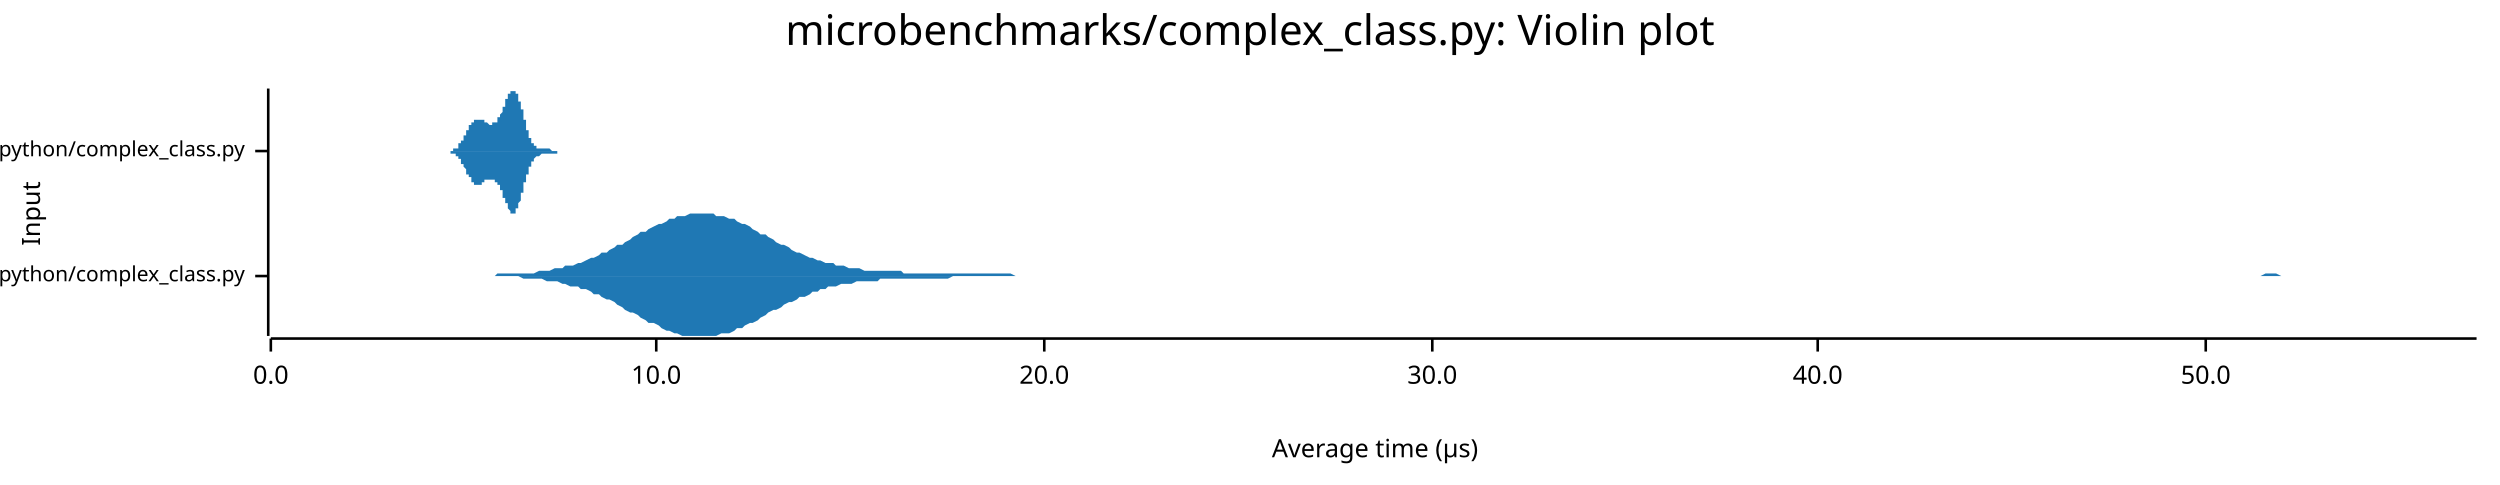
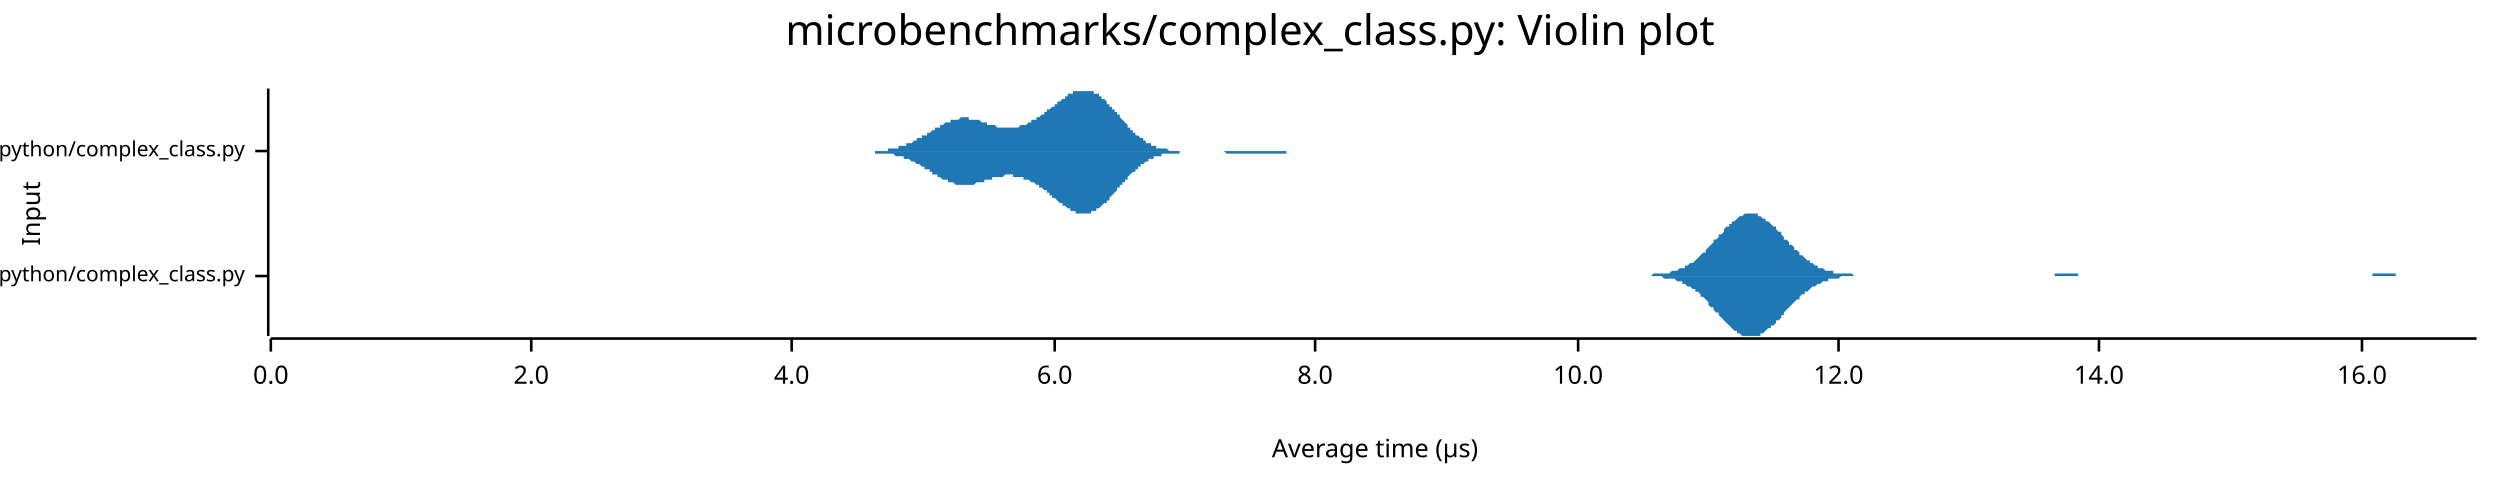
<svg xmlns="http://www.w3.org/2000/svg" width="960" height="186" viewBox="0 0 960 186">
  <text x="480" y="5" dy="0.76em" text-anchor="middle" font-family="sans-serif" font-size="16.129" opacity="1" fill="#000000">
microbenchmarks/complex_class.py: Violin plot
</text>
  <text x="8" y="82" dy="0.76em" text-anchor="middle" font-family="sans-serif" font-size="9.677" opacity="1" fill="#000000" transform="rotate(270, 8, 82)">
Input
</text>
  <text x="528" y="178" dy="-0.5ex" text-anchor="middle" font-family="sans-serif" font-size="9.677" opacity="1" fill="#000000">
Average time (µs)
</text>
  <polyline fill="none" opacity="1" stroke="#000000" stroke-width="1" points="103,34 103,129 " />
  <text x="94" y="106" dy="0.5ex" text-anchor="end" font-family="sans-serif" font-size="8.065" opacity="1" fill="#000000">
microbenchmarks/rustpython/complex_class.py
</text>
  <polyline fill="none" opacity="1" stroke="#000000" stroke-width="1" points="98,106 103,106 " />
  <text x="94" y="58" dy="0.5ex" text-anchor="end" font-family="sans-serif" font-size="8.065" opacity="1" fill="#000000">
microbenchmarks/cpython/complex_class.py
</text>
  <polyline fill="none" opacity="1" stroke="#000000" stroke-width="1" points="98,58 103,58 " />
  <polyline fill="none" opacity="1" stroke="#000000" stroke-width="1" points="104,130 951,130 " />
  <text x="104" y="140" dy="0.76em" text-anchor="middle" font-family="sans-serif" font-size="9.677" opacity="1" fill="#000000">
0.0
</text>
  <polyline fill="none" opacity="1" stroke="#000000" stroke-width="1" points="104,130 104,135 " />
-   <text x="252" y="140" dy="0.76em" text-anchor="middle" font-family="sans-serif" font-size="9.677" opacity="1" fill="#000000">
+   <text x="204" y="140" dy="0.76em" text-anchor="middle" font-family="sans-serif" font-size="9.677" opacity="1" fill="#000000">
+ 2.0
+ </text>
+   <polyline fill="none" opacity="1" stroke="#000000" stroke-width="1" points="204,130 204,135 " />
+   <text x="304" y="140" dy="0.76em" text-anchor="middle" font-family="sans-serif" font-size="9.677" opacity="1" fill="#000000">
+ 4.0
+ </text>
+   <polyline fill="none" opacity="1" stroke="#000000" stroke-width="1" points="304,130 304,135 " />
+   <text x="405" y="140" dy="0.76em" text-anchor="middle" font-family="sans-serif" font-size="9.677" opacity="1" fill="#000000">
+ 6.0
+ </text>
+   <polyline fill="none" opacity="1" stroke="#000000" stroke-width="1" points="405,130 405,135 " />
+   <text x="505" y="140" dy="0.76em" text-anchor="middle" font-family="sans-serif" font-size="9.677" opacity="1" fill="#000000">
+ 8.0
+ </text>
+   <polyline fill="none" opacity="1" stroke="#000000" stroke-width="1" points="505,130 505,135 " />
+   <text x="606" y="140" dy="0.76em" text-anchor="middle" font-family="sans-serif" font-size="9.677" opacity="1" fill="#000000">
10.0
</text>
-   <polyline fill="none" opacity="1" stroke="#000000" stroke-width="1" points="252,130 252,135 " />
-   <text x="401" y="140" dy="0.76em" text-anchor="middle" font-family="sans-serif" font-size="9.677" opacity="1" fill="#000000">
- 20.0
+   <polyline fill="none" opacity="1" stroke="#000000" stroke-width="1" points="606,130 606,135 " />
+   <text x="706" y="140" dy="0.76em" text-anchor="middle" font-family="sans-serif" font-size="9.677" opacity="1" fill="#000000">
+ 12.0
</text>
-   <polyline fill="none" opacity="1" stroke="#000000" stroke-width="1" points="401,130 401,135 " />
-   <text x="550" y="140" dy="0.76em" text-anchor="middle" font-family="sans-serif" font-size="9.677" opacity="1" fill="#000000">
- 30.0
+   <polyline fill="none" opacity="1" stroke="#000000" stroke-width="1" points="706,130 706,135 " />
+   <text x="806" y="140" dy="0.76em" text-anchor="middle" font-family="sans-serif" font-size="9.677" opacity="1" fill="#000000">
+ 14.0
</text>
-   <polyline fill="none" opacity="1" stroke="#000000" stroke-width="1" points="550,130 550,135 " />
-   <text x="698" y="140" dy="0.76em" text-anchor="middle" font-family="sans-serif" font-size="9.677" opacity="1" fill="#000000">
- 40.0
+   <polyline fill="none" opacity="1" stroke="#000000" stroke-width="1" points="806,130 806,135 " />
+   <text x="907" y="140" dy="0.76em" text-anchor="middle" font-family="sans-serif" font-size="9.677" opacity="1" fill="#000000">
+ 16.0
</text>
-   <polyline fill="none" opacity="1" stroke="#000000" stroke-width="1" points="698,130 698,135 " />
-   <text x="847" y="140" dy="0.76em" text-anchor="middle" font-family="sans-serif" font-size="9.677" opacity="1" fill="#000000">
- 50.0
- </text>
-   <polyline fill="none" opacity="1" stroke="#000000" stroke-width="1" points="847,130 847,135 " />
-   <polygon opacity="1" fill="#1F78B4" points="188,106 190,106 191,105 193,105 194,105 196,105 198,105 199,105 201,105 202,105 204,105 205,105 207,104 208,104 210,104 211,104 213,103 214,103 216,103 217,102 219,102 220,102 222,101 223,101 225,100 227,99 228,99 230,98 231,97 233,97 234,96 236,95 237,94 239,94 240,93 242,92 243,91 245,90 246,89 248,89 249,88 251,87 253,86 254,86 256,85 257,84 259,84 260,83 262,83 263,83 265,82 266,82 268,82 269,82 271,82 272,82 274,82 275,83 277,83 278,83 280,84 282,84 283,85 285,86 286,86 288,87 289,88 291,89 292,90 294,90 295,91 297,92 298,93 300,94 301,94 303,95 304,96 306,97 307,97 309,98 311,99 312,99 314,100 315,100 317,101 318,101 320,101 321,102 323,102 324,102 326,103 327,103 329,103 330,103 332,104 333,104 335,104 337,104 338,104 340,104 341,104 343,104 344,104 346,104 347,105 349,105 350,105 352,105 353,105 355,105 356,105 358,105 359,105 361,105 362,105 364,105 366,105 367,105 369,105 370,105 372,105 373,105 375,105 376,105 378,105 379,105 381,105 382,105 384,105 385,105 387,105 388,105 390,106 392,106 393,106 395,106 396,106 398,106 399,106 401,106 402,106 404,106 405,106 407,106 408,106 410,106 411,106 413,106 414,106 416,106 417,106 419,106 421,106 422,106 424,106 425,106 427,106 428,106 430,106 431,106 433,106 434,106 436,106 437,106 439,106 440,106 442,106 443,106 445,106 446,106 448,106 450,106 451,106 453,106 454,106 456,106 457,106 459,106 460,106 462,106 463,106 465,106 466,106 468,106 469,106 471,106 472,106 474,106 476,106 477,106 479,106 480,106 482,106 483,106 485,106 486,106 488,106 489,106 491,106 492,106 494,106 495,106 497,106 498,106 500,106 501,106 503,106 505,106 506,106 508,106 509,106 511,106 512,106 514,106 515,106 517,106 518,106 520,106 521,106 523,106 524,106 526,106 527,106 529,106 530,106 532,106 534,106 535,106 537,106 538,106 540,106 541,106 543,106 544,106 546,106 547,106 549,106 550,106 552,106 553,106 555,106 556,106 558,106 560,106 561,106 563,106 564,106 566,106 567,106 569,106 570,106 572,106 573,106 575,106 576,106 578,106 579,106 581,106 582,106 584,106 585,106 587,106 589,106 590,106 592,106 593,106 595,106 596,106 598,106 599,106 601,106 602,106 604,106 605,106 607,106 608,106 610,106 611,106 613,106 614,106 616,106 618,106 619,106 621,106 622,106 624,106 625,106 627,106 628,106 630,106 631,106 633,106 634,106 636,106 637,106 639,106 640,106 642,106 644,106 645,106 647,106 648,106 650,106 651,106 653,106 654,106 656,106 657,106 659,106 660,106 662,106 663,106 665,106 666,106 668,106 669,106 671,106 673,106 674,106 676,106 677,106 679,106 680,106 682,106 683,106 685,106 686,106 688,106 689,106 691,106 692,106 694,106 695,106 697,106 698,106 700,106 702,106 703,106 705,106 706,106 708,106 709,106 711,106 712,106 714,106 715,106 717,106 718,106 720,106 721,106 723,106 724,106 726,106 728,106 729,106 731,106 732,106 734,106 735,106 737,106 738,106 740,106 741,106 743,106 744,106 746,106 747,106 749,106 750,106 752,106 753,106 755,106 757,106 758,106 760,106 761,106 763,106 764,106 766,106 767,106 769,106 770,106 772,106 773,106 775,106 776,106 778,106 779,106 781,106 782,106 784,106 786,106 787,106 789,106 790,106 792,106 793,106 795,106 796,106 798,106 799,106 801,106 802,106 804,106 805,106 807,106 808,106 810,106 812,106 813,106 815,106 816,106 818,106 819,106 821,106 822,106 824,106 825,106 827,106 828,106 830,106 831,106 833,106 834,106 836,106 837,106 839,106 841,106 842,106 844,106 845,106 847,106 848,106 850,106 851,106 853,106 854,106 856,106 857,106 859,106 860,106 862,106 863,106 865,106 866,106 868,106 870,105 871,105 873,105 874,105 876,106 877,106 879,106 880,106 882,106 883,106 885,106 886,106 888,106 889,106 891,106 892,106 894,106 896,106 897,106 899,106 900,106 902,106 903,106 905,106 906,106 908,106 909,106 911,106 912,106 914,106 915,106 917,106 918,106 920,106 921,106 923,106 925,106 926,106 928,106 929,106 931,106 932,106 934,106 935,106 937,106 938,106 940,106 941,106 943,106 944,106 946,106 947,106 949,106 951,106 951,106 188,106 " />
-   <polygon opacity="1" fill="#1F78B4" points="188,106 190,106 191,106 193,106 194,106 196,106 198,106 199,106 201,107 202,107 204,107 205,107 207,107 208,107 210,108 211,108 213,108 214,108 216,109 217,109 219,110 220,110 222,110 223,111 225,111 227,112 228,113 230,113 231,114 233,115 234,115 236,116 237,117 239,118 240,119 242,120 243,120 245,121 246,122 248,123 249,124 251,124 253,125 254,126 256,127 257,127 259,128 260,128 262,129 263,129 265,129 266,129 268,129 269,129 271,129 272,129 274,129 275,129 277,128 278,128 280,128 282,127 283,126 285,126 286,125 288,124 289,124 291,123 292,122 294,121 295,120 297,119 298,119 300,118 301,117 303,116 304,116 306,115 307,114 309,114 311,113 312,112 314,112 315,111 317,111 318,110 320,110 321,110 323,109 324,109 326,109 327,109 329,108 330,108 332,108 333,108 335,108 337,108 338,107 340,107 341,107 343,107 344,107 346,107 347,107 349,107 350,107 352,107 353,107 355,107 356,107 358,107 359,107 361,107 362,107 364,107 366,106 367,106 369,106 370,106 372,106 373,106 375,106 376,106 378,106 379,106 381,106 382,106 384,106 385,106 387,106 388,106 390,106 392,106 393,106 395,106 396,106 398,106 399,106 401,106 402,106 404,106 405,106 407,106 408,106 410,106 411,106 413,106 414,106 416,106 417,106 419,106 421,106 422,106 424,106 425,106 427,106 428,106 430,106 431,106 433,106 434,106 436,106 437,106 439,106 440,106 442,106 443,106 445,106 446,106 448,106 450,106 451,106 453,106 454,106 456,106 457,106 459,106 460,106 462,106 463,106 465,106 466,106 468,106 469,106 471,106 472,106 474,106 476,106 477,106 479,106 480,106 482,106 483,106 485,106 486,106 488,106 489,106 491,106 492,106 494,106 495,106 497,106 498,106 500,106 501,106 503,106 505,106 506,106 508,106 509,106 511,106 512,106 514,106 515,106 517,106 518,106 520,106 521,106 523,106 524,106 526,106 527,106 529,106 530,106 532,106 534,106 535,106 537,106 538,106 540,106 541,106 543,106 544,106 546,106 547,106 549,106 550,106 552,106 553,106 555,106 556,106 558,106 560,106 561,106 563,106 564,106 566,106 567,106 569,106 570,106 572,106 573,106 575,106 576,106 578,106 579,106 581,106 582,106 584,106 585,106 587,106 589,106 590,106 592,106 593,106 595,106 596,106 598,106 599,106 601,106 602,106 604,106 605,106 607,106 608,106 610,106 611,106 613,106 614,106 616,106 618,106 619,106 621,106 622,106 624,106 625,106 627,106 628,106 630,106 631,106 633,106 634,106 636,106 637,106 639,106 640,106 642,106 644,106 645,106 647,106 648,106 650,106 651,106 653,106 654,106 656,106 657,106 659,106 660,106 662,106 663,106 665,106 666,106 668,106 669,106 671,106 673,106 674,106 676,106 677,106 679,106 680,106 682,106 683,106 685,106 686,106 688,106 689,106 691,106 692,106 694,106 695,106 697,106 698,106 700,106 702,106 703,106 705,106 706,106 708,106 709,106 711,106 712,106 714,106 715,106 717,106 718,106 720,106 721,106 723,106 724,106 726,106 728,106 729,106 731,106 732,106 734,106 735,106 737,106 738,106 740,106 741,106 743,106 744,106 746,106 747,106 749,106 750,106 752,106 753,106 755,106 757,106 758,106 760,106 761,106 763,106 764,106 766,106 767,106 769,106 770,106 772,106 773,106 775,106 776,106 778,106 779,106 781,106 782,106 784,106 786,106 787,106 789,106 790,106 792,106 793,106 795,106 796,106 798,106 799,106 801,106 802,106 804,106 805,106 807,106 808,106 810,106 812,106 813,106 815,106 816,106 818,106 819,106 821,106 822,106 824,106 825,106 827,106 828,106 830,106 831,106 833,106 834,106 836,106 837,106 839,106 841,106 842,106 844,106 845,106 847,106 848,106 850,106 851,106 853,106 854,106 856,106 857,106 859,106 860,106 862,106 863,106 865,106 866,106 868,106 870,106 871,106 873,106 874,106 876,106 877,106 879,106 880,106 882,106 883,106 885,106 886,106 888,106 889,106 891,106 892,106 894,106 896,106 897,106 899,106 900,106 902,106 903,106 905,106 906,106 908,106 909,106 911,106 912,106 914,106 915,106 917,106 918,106 920,106 921,106 923,106 925,106 926,106 928,106 929,106 931,106 932,106 934,106 935,106 937,106 938,106 940,106 941,106 943,106 944,106 946,106 947,106 949,106 951,106 951,106 188,106 " />
-   <polygon opacity="1" fill="#1F78B4" points="171,58 171,58 171,58 171,58 171,58 171,58 171,58 171,58 171,58 171,58 171,58 172,58 172,58 172,58 172,58 172,58 172,58 172,58 172,58 172,58 172,58 173,58 173,58 173,58 173,58 173,58 173,58 173,58 173,58 173,58 173,58 174,58 174,58 174,58 174,58 174,58 174,58 174,58 174,58 174,57 174,57 174,57 175,57 175,57 175,57 175,57 175,57 175,57 175,57 175,57 175,57 175,57 176,57 176,56 176,56 176,56 176,56 176,56 176,56 176,56 176,56 176,56 176,55 177,55 177,55 177,55 177,55 177,55 177,55 177,54 177,54 177,54 177,54 178,54 178,54 178,53 178,53 178,53 178,53 178,53 178,52 178,52 178,52 179,52 179,52 179,52 179,51 179,51 179,51 179,51 179,51 179,50 179,50 179,50 180,50 180,50 180,49 180,49 180,49 180,49 180,49 180,49 180,48 180,48 181,48 181,48 181,48 181,48 181,47 181,47 181,47 181,47 181,47 181,47 182,47 182,47 182,46 182,46 182,46 182,46 182,46 182,46 182,46 182,46 182,46 183,46 183,46 183,46 183,46 183,46 183,46 183,46 183,46 183,46 183,46 184,46 184,46 184,46 184,46 184,46 184,46 184,46 184,46 184,46 184,46 184,46 185,46 185,46 185,46 185,46 185,46 185,46 185,46 185,46 185,46 185,46 186,46 186,47 186,47 186,47 186,47 186,47 186,47 186,47 186,47 186,47 187,47 187,47 187,47 187,47 187,47 187,47 187,47 187,47 187,47 187,47 187,47 188,48 188,48 188,48 188,48 188,48 188,48 188,48 188,48 188,48 188,48 189,48 189,48 189,48 189,48 189,48 189,48 189,47 189,47 189,47 189,47 190,47 190,47 190,47 190,47 190,47 190,47 190,47 190,47 190,47 190,47 190,47 191,47 191,46 191,46 191,46 191,46 191,46 191,46 191,46 191,46 191,45 192,45 192,45 192,45 192,45 192,45 192,44 192,44 192,44 192,44 192,44 193,43 193,43 193,43 193,43 193,42 193,42 193,42 193,42 193,41 193,41 193,41 194,41 194,40 194,40 194,40 194,40 194,39 194,39 194,39 194,39 194,38 195,38 195,38 195,38 195,37 195,37 195,37 195,37 195,37 195,36 195,36 195,36 196,36 196,36 196,36 196,35 196,35 196,35 196,35 196,35 196,35 196,35 197,35 197,35 197,35 197,35 197,35 197,34 197,35 197,35 197,35 197,35 198,35 198,35 198,35 198,35 198,35 198,35 198,35 198,36 198,36 198,36 198,36 199,36 199,37 199,37 199,37 199,37 199,38 199,38 199,38 199,38 199,39 200,39 200,39 200,40 200,40 200,40 200,41 200,41 200,41 200,42 200,42 201,42 201,43 201,43 201,44 201,44 201,44 201,45 201,45 201,45 201,46 201,46 202,46 202,47 202,47 202,48 202,48 202,48 202,49 202,49 202,49 202,50 203,50 203,50 203,50 203,51 203,51 203,51 203,52 203,52 203,52 203,52 203,53 204,53 204,53 204,53 204,54 204,54 204,54 204,54 204,54 204,54 204,55 205,55 205,55 205,55 205,55 205,55 205,56 205,56 205,56 205,56 205,56 206,56 206,56 206,56 206,56 206,56 206,56 206,56 206,57 206,57 206,57 206,57 207,57 207,57 207,57 207,57 207,57 207,57 207,57 207,57 207,57 207,57 208,57 208,57 208,57 208,57 208,57 208,57 208,57 208,57 208,57 208,57 209,57 209,57 209,57 209,57 209,57 209,57 209,57 209,57 209,57 209,57 209,57 210,57 210,57 210,57 210,57 210,57 210,57 210,57 210,57 210,57 210,57 211,57 211,57 211,57 211,57 211,57 211,57 211,57 211,57 211,57 211,57 212,58 212,58 212,58 212,58 212,58 212,58 212,58 212,58 212,58 212,58 212,58 213,58 213,58 213,58 213,58 213,58 213,58 213,58 213,58 213,58 213,58 214,58 214,58 214,58 214,58 214,58 214,58 214,58 214,58 214,58 214,58 214,58 215,58 215,58 215,58 215,58 215,58 215,58 215,58 215,58 215,58 215,58 216,58 216,58 216,58 216,58 216,58 216,58 216,58 216,58 216,58 216,58 217,58 217,58 217,58 217,58 217,58 217,58 217,58 217,58 217,58 217,58 217,58 218,58 218,58 218,58 218,58 218,58 218,58 218,58 218,58 218,58 218,58 219,58 219,58 219,58 171,58 " />
-   <polygon opacity="1" fill="#1F78B4" points="171,58 171,58 171,58 171,58 171,58 171,58 171,58 171,58 171,58 171,58 171,58 172,58 172,58 172,58 172,58 172,58 172,58 172,58 172,58 172,58 172,58 173,58 173,58 173,58 173,59 173,59 173,59 173,59 173,59 173,59 173,59 174,59 174,59 174,59 174,59 174,59 174,59 174,59 174,59 174,59 174,59 174,59 175,59 175,59 175,59 175,59 175,59 175,60 175,60 175,60 175,60 175,60 176,60 176,60 176,60 176,60 176,60 176,60 176,61 176,61 176,61 176,61 176,61 177,61 177,61 177,62 177,62 177,62 177,62 177,62 177,62 177,62 177,63 178,63 178,63 178,63 178,63 178,63 178,64 178,64 178,64 178,64 178,64 179,65 179,65 179,65 179,65 179,65 179,66 179,66 179,66 179,66 179,66 179,67 180,67 180,67 180,67 180,67 180,67 180,68 180,68 180,68 180,68 180,68 181,68 181,69 181,69 181,69 181,69 181,69 181,69 181,69 181,70 181,70 182,70 182,70 182,70 182,70 182,70 182,70 182,70 182,70 182,71 182,71 182,71 183,71 183,71 183,71 183,71 183,71 183,71 183,71 183,71 183,71 183,71 184,71 184,71 184,71 184,71 184,71 184,71 184,71 184,71 184,71 184,71 184,71 185,71 185,71 185,70 185,70 185,70 185,70 185,70 185,70 185,70 185,70 186,70 186,70 186,70 186,70 186,70 186,70 186,70 186,70 186,70 186,69 187,69 187,69 187,69 187,69 187,69 187,69 187,69 187,69 187,69 187,69 187,69 188,69 188,69 188,69 188,69 188,69 188,69 188,69 188,69 188,69 188,69 189,69 189,69 189,69 189,69 189,69 189,69 189,69 189,69 189,69 189,69 190,69 190,69 190,69 190,69 190,69 190,69 190,70 190,70 190,70 190,70 190,70 191,70 191,70 191,70 191,70 191,70 191,71 191,71 191,71 191,71 191,71 192,71 192,71 192,72 192,72 192,72 192,72 192,72 192,73 192,73 192,73 193,73 193,73 193,74 193,74 193,74 193,74 193,75 193,75 193,75 193,75 193,76 194,76 194,76 194,76 194,77 194,77 194,77 194,77 194,78 194,78 194,78 195,78 195,79 195,79 195,79 195,79 195,79 195,80 195,80 195,80 195,80 195,80 196,81 196,81 196,81 196,81 196,81 196,81 196,82 196,82 196,82 196,82 197,82 197,82 197,82 197,82 197,82 197,82 197,82 197,82 197,82 197,82 198,82 198,82 198,82 198,82 198,81 198,81 198,81 198,81 198,81 198,81 198,80 199,80 199,80 199,80 199,79 199,79 199,79 199,79 199,78 199,78 199,78 200,77 200,77 200,77 200,77 200,76 200,76 200,75 200,75 200,75 200,74 201,74 201,74 201,73 201,73 201,73 201,72 201,72 201,71 201,71 201,71 201,70 202,70 202,70 202,69 202,69 202,69 202,68 202,68 202,68 202,67 202,67 203,67 203,66 203,66 203,66 203,65 203,65 203,65 203,65 203,64 203,64 203,64 204,64 204,63 204,63 204,63 204,63 204,63 204,62 204,62 204,62 204,62 205,62 205,62 205,61 205,61 205,61 205,61 205,61 205,61 205,61 205,61 206,60 206,60 206,60 206,60 206,60 206,60 206,60 206,60 206,60 206,60 206,60 207,60 207,60 207,60 207,60 207,60 207,60 207,60 207,60 207,60 207,60 208,59 208,59 208,59 208,59 208,59 208,59 208,59 208,59 208,59 208,59 209,59 209,59 209,59 209,59 209,59 209,59 209,59 209,59 209,59 209,59 209,59 210,59 210,59 210,59 210,59 210,59 210,59 210,59 210,59 210,59 210,59 211,59 211,59 211,59 211,59 211,59 211,59 211,59 211,59 211,59 211,59 212,59 212,59 212,59 212,59 212,59 212,59 212,59 212,59 212,59 212,59 212,59 213,59 213,59 213,59 213,59 213,59 213,59 213,59 213,59 213,59 213,59 214,59 214,59 214,59 214,59 214,59 214,59 214,59 214,58 214,58 214,58 214,58 215,58 215,58 215,58 215,58 215,58 215,58 215,58 215,58 215,58 215,58 216,58 216,58 216,58 216,58 216,58 216,58 216,58 216,58 216,58 216,58 217,58 217,58 217,58 217,58 217,58 217,58 217,58 217,58 217,58 217,58 217,58 218,58 218,58 218,58 218,58 218,58 218,58 218,58 218,58 218,58 218,58 219,58 219,58 219,58 171,58 " />
+   <polyline fill="none" opacity="1" stroke="#000000" stroke-width="1" points="907,130 907,135 " />
+   <polygon opacity="1" fill="#1F78B4" points="629,106 629,106 630,106 631,106 631,106 632,106 633,106 633,106 634,106 635,105 635,105 636,105 636,105 637,105 638,105 638,105 639,105 640,105 640,105 641,105 642,104 642,104 643,104 644,104 644,104 645,103 646,103 646,103 647,103 647,102 648,102 649,101 649,101 650,101 651,100 651,100 652,99 653,98 653,98 654,97 655,97 655,96 656,95 656,95 657,94 658,93 658,92 659,92 660,91 660,90 661,90 662,89 662,88 663,87 664,87 664,86 665,86 665,85 666,85 667,84 667,84 668,83 669,83 669,83 670,82 671,82 671,82 672,82 673,82 673,82 674,82 675,82 675,83 676,83 676,83 677,84 678,84 678,85 679,85 680,86 680,86 681,87 682,87 682,88 683,89 684,89 684,90 685,91 685,92 686,92 687,93 687,94 688,94 689,95 689,96 690,96 691,97 691,98 692,98 693,99 693,99 694,100 695,100 695,101 696,101 696,101 697,102 698,102 698,103 699,103 700,103 700,103 701,104 702,104 702,104 703,104 704,104 704,105 705,105 705,105 706,105 707,105 707,105 708,105 709,105 709,105 710,105 711,105 711,105 712,106 713,106 713,106 714,106 715,106 715,106 716,106 716,106 717,106 718,106 718,106 719,106 720,106 720,106 721,106 722,106 722,106 723,106 724,106 724,106 725,106 725,106 726,106 727,106 727,106 728,106 729,106 729,106 730,106 731,106 731,106 732,106 733,106 733,106 734,106 734,106 735,106 736,106 736,106 737,106 738,106 738,106 739,106 740,106 740,106 741,106 742,106 742,106 743,106 744,106 744,106 745,106 745,106 746,106 747,106 747,106 748,106 749,106 749,106 750,106 751,106 751,106 752,106 753,106 753,106 754,106 754,106 755,106 756,106 756,106 757,106 758,106 758,106 759,106 760,106 760,106 761,106 762,106 762,106 763,106 764,106 764,106 765,106 765,106 766,106 767,106 767,106 768,106 769,106 769,106 770,106 771,106 771,106 772,106 773,106 773,106 774,106 774,106 775,106 776,106 776,106 777,106 778,106 778,106 779,106 780,106 780,106 781,106 782,106 782,106 783,106 783,106 784,106 785,106 785,106 786,106 787,106 787,106 788,106 789,106 789,105 790,105 791,105 791,105 792,105 793,105 793,105 794,105 794,105 795,105 796,105 796,105 797,105 798,105 798,106 799,106 800,106 800,106 801,106 802,106 802,106 803,106 803,106 804,106 805,106 805,106 806,106 807,106 807,106 808,106 809,106 809,106 810,106 811,106 811,106 812,106 813,106 813,106 814,106 814,106 815,106 816,106 816,106 817,106 818,106 818,106 819,106 820,106 820,106 821,106 822,106 822,106 823,106 823,106 824,106 825,106 825,106 826,106 827,106 827,106 828,106 829,106 829,106 830,106 831,106 831,106 832,106 833,106 833,106 834,106 834,106 835,106 836,106 836,106 837,106 838,106 838,106 839,106 840,106 840,106 841,106 842,106 842,106 843,106 843,106 844,106 845,106 845,106 846,106 847,106 847,106 848,106 849,106 849,106 850,106 851,106 851,106 852,106 852,106 853,106 854,106 854,106 855,106 856,106 856,106 857,106 858,106 858,106 859,106 860,106 860,106 861,106 862,106 862,106 863,106 863,106 864,106 865,106 865,106 866,106 867,106 867,106 868,106 869,106 869,106 870,106 871,106 871,106 872,106 872,106 873,106 874,106 874,106 875,106 876,106 876,106 877,106 878,106 878,106 879,106 880,106 880,106 881,106 882,106 882,106 883,106 883,106 884,106 885,106 885,106 886,106 887,106 887,106 888,106 889,106 889,106 890,106 891,106 891,106 892,106 892,106 893,106 894,106 894,106 895,106 896,106 896,106 897,106 898,106 898,106 899,106 900,106 900,106 901,106 901,106 902,106 903,106 903,106 904,106 905,106 905,106 906,106 907,106 907,106 908,106 909,106 909,106 910,106 911,106 911,105 912,105 912,105 913,105 914,105 914,105 915,105 916,105 916,105 917,105 918,105 918,105 919,105 920,105 920,106 921,106 921,106 922,106 923,106 923,106 924,106 925,106 925,106 926,106 927,106 927,106 928,106 929,106 929,106 930,106 931,106 931,106 932,106 932,106 933,106 934,106 934,106 935,106 936,106 936,106 937,106 938,106 938,106 939,106 940,106 940,106 941,106 941,106 942,106 943,106 943,106 944,106 945,106 945,106 946,106 947,106 947,106 948,106 949,106 949,106 950,106 951,106 951,106 629,106 " />
+   <polygon opacity="1" fill="#1F78B4" points="629,106 629,106 630,106 631,106 631,106 632,106 633,106 633,106 634,106 635,106 635,106 636,106 636,106 637,106 638,106 638,106 639,107 640,107 640,107 641,107 642,107 642,107 643,107 644,108 644,108 645,108 646,108 646,109 647,109 647,109 648,110 649,110 649,110 650,111 651,111 651,112 652,112 653,113 653,114 654,114 655,115 655,115 656,116 656,117 657,118 658,118 658,119 659,120 660,120 660,121 661,122 662,123 662,123 663,124 664,125 664,125 665,126 665,126 666,127 667,127 667,128 668,128 669,129 669,129 670,129 671,129 671,129 672,129 673,129 673,129 674,129 675,129 675,129 676,129 676,128 677,128 678,127 678,127 679,126 680,126 680,125 681,125 682,124 682,123 683,123 684,122 684,121 685,121 685,120 686,119 687,118 687,118 688,117 689,116 689,116 690,115 691,115 691,114 692,113 693,113 693,112 694,112 695,111 695,111 696,110 696,110 697,110 698,109 698,109 699,109 700,108 700,108 701,108 702,108 702,107 703,107 704,107 704,107 705,107 705,107 706,107 707,106 707,106 708,106 709,106 709,106 710,106 711,106 711,106 712,106 713,106 713,106 714,106 715,106 715,106 716,106 716,106 717,106 718,106 718,106 719,106 720,106 720,106 721,106 722,106 722,106 723,106 724,106 724,106 725,106 725,106 726,106 727,106 727,106 728,106 729,106 729,106 730,106 731,106 731,106 732,106 733,106 733,106 734,106 734,106 735,106 736,106 736,106 737,106 738,106 738,106 739,106 740,106 740,106 741,106 742,106 742,106 743,106 744,106 744,106 745,106 745,106 746,106 747,106 747,106 748,106 749,106 749,106 750,106 751,106 751,106 752,106 753,106 753,106 754,106 754,106 755,106 756,106 756,106 757,106 758,106 758,106 759,106 760,106 760,106 761,106 762,106 762,106 763,106 764,106 764,106 765,106 765,106 766,106 767,106 767,106 768,106 769,106 769,106 770,106 771,106 771,106 772,106 773,106 773,106 774,106 774,106 775,106 776,106 776,106 777,106 778,106 778,106 779,106 780,106 780,106 781,106 782,106 782,106 783,106 783,106 784,106 785,106 785,106 786,106 787,106 787,106 788,106 789,106 789,106 790,106 791,106 791,106 792,106 793,106 793,106 794,106 794,106 795,106 796,106 796,106 797,106 798,106 798,106 799,106 800,106 800,106 801,106 802,106 802,106 803,106 803,106 804,106 805,106 805,106 806,106 807,106 807,106 808,106 809,106 809,106 810,106 811,106 811,106 812,106 813,106 813,106 814,106 814,106 815,106 816,106 816,106 817,106 818,106 818,106 819,106 820,106 820,106 821,106 822,106 822,106 823,106 823,106 824,106 825,106 825,106 826,106 827,106 827,106 828,106 829,106 829,106 830,106 831,106 831,106 832,106 833,106 833,106 834,106 834,106 835,106 836,106 836,106 837,106 838,106 838,106 839,106 840,106 840,106 841,106 842,106 842,106 843,106 843,106 844,106 845,106 845,106 846,106 847,106 847,106 848,106 849,106 849,106 850,106 851,106 851,106 852,106 852,106 853,106 854,106 854,106 855,106 856,106 856,106 857,106 858,106 858,106 859,106 860,106 860,106 861,106 862,106 862,106 863,106 863,106 864,106 865,106 865,106 866,106 867,106 867,106 868,106 869,106 869,106 870,106 871,106 871,106 872,106 872,106 873,106 874,106 874,106 875,106 876,106 876,106 877,106 878,106 878,106 879,106 880,106 880,106 881,106 882,106 882,106 883,106 883,106 884,106 885,106 885,106 886,106 887,106 887,106 888,106 889,106 889,106 890,106 891,106 891,106 892,106 892,106 893,106 894,106 894,106 895,106 896,106 896,106 897,106 898,106 898,106 899,106 900,106 900,106 901,106 901,106 902,106 903,106 903,106 904,106 905,106 905,106 906,106 907,106 907,106 908,106 909,106 909,106 910,106 911,106 911,106 912,106 912,106 913,106 914,106 914,106 915,106 916,106 916,106 917,106 918,106 918,106 919,106 920,106 920,106 921,106 921,106 922,106 923,106 923,106 924,106 925,106 925,106 926,106 927,106 927,106 928,106 929,106 929,106 930,106 931,106 931,106 932,106 932,106 933,106 934,106 934,106 935,106 936,106 936,106 937,106 938,106 938,106 939,106 940,106 940,106 941,106 941,106 942,106 943,106 943,106 944,106 945,106 945,106 946,106 947,106 947,106 948,106 949,106 949,106 950,106 951,106 951,106 629,106 " />
+   <polygon opacity="1" fill="#1F78B4" points="328,58 328,58 329,58 329,58 330,58 330,58 330,58 331,58 331,58 331,58 332,58 332,58 333,58 333,58 333,58 334,58 334,58 334,58 335,58 335,58 336,58 336,58 336,58 337,58 337,58 337,58 338,58 338,58 338,58 339,58 339,58 340,58 340,58 340,58 341,58 341,57 341,57 342,57 342,57 343,57 343,57 343,57 344,57 344,57 344,57 345,57 345,57 345,56 346,56 346,56 347,56 347,56 347,56 348,56 348,56 348,55 349,55 349,55 350,55 350,55 350,55 351,54 351,54 351,54 352,54 352,54 352,53 353,53 353,53 354,53 354,53 354,52 355,52 355,52 355,52 356,52 356,51 357,51 357,51 357,51 358,50 358,50 358,50 359,50 359,49 360,49 360,49 360,49 361,49 361,48 361,48 362,48 362,48 362,48 363,47 363,47 364,47 364,47 364,47 365,47 365,46 365,46 366,46 366,46 367,46 367,46 367,46 368,46 368,46 368,46 369,45 369,45 369,45 370,45 370,45 371,45 371,45 371,45 372,45 372,46 372,46 373,46 373,46 374,46 374,46 374,46 375,46 375,46 375,46 376,46 376,46 377,47 377,47 377,47 378,47 378,47 378,47 379,47 379,47 379,48 380,48 380,48 381,48 381,48 381,48 382,48 382,48 382,48 383,49 383,49 384,49 384,49 384,49 385,49 385,49 385,49 386,49 386,49 386,49 387,49 387,49 388,49 388,49 388,49 389,49 389,49 389,49 390,49 390,49 391,49 391,49 391,49 392,48 392,48 392,48 393,48 393,48 393,48 394,48 394,48 395,47 395,47 395,47 396,47 396,47 396,46 397,46 397,46 398,46 398,46 398,45 399,45 399,45 399,45 400,44 400,44 401,44 401,44 401,43 402,43 402,43 402,42 403,42 403,42 403,42 404,41 404,41 405,41 405,40 405,40 406,40 406,40 406,39 407,39 407,39 408,38 408,38 408,38 409,38 409,37 409,37 410,37 410,37 410,36 411,36 411,36 412,36 412,36 412,35 413,35 413,35 413,35 414,35 414,35 415,35 415,35 415,35 416,35 416,34 416,35 417,35 417,35 417,35 418,35 418,35 419,35 419,35 419,35 420,35 420,35 420,36 421,36 421,36 422,36 422,37 422,37 423,37 423,37 423,38 424,38 424,38 425,39 425,39 425,40 426,40 426,40 426,41 427,41 427,41 427,42 428,42 428,43 429,43 429,44 429,44 430,44 430,45 430,45 431,46 431,46 432,47 432,47 432,47 433,48 433,48 433,49 434,49 434,49 434,50 435,50 435,51 436,51 436,51 436,52 437,52 437,52 437,52 438,53 438,53 439,53 439,54 439,54 440,54 440,54 440,55 441,55 441,55 442,55 442,55 442,56 443,56 443,56 443,56 444,56 444,56 444,57 445,57 445,57 446,57 446,57 446,57 447,57 447,57 447,57 448,57 448,57 449,58 449,58 449,58 450,58 450,58 450,58 451,58 451,58 451,58 452,58 452,58 453,58 453,58 453,58 454,58 454,58 454,58 455,58 455,58 456,58 456,58 456,58 457,58 457,58 457,58 458,58 458,58 458,58 459,58 459,58 460,58 460,58 460,58 461,58 461,58 461,58 462,58 462,58 463,58 463,58 463,58 464,58 464,58 464,58 465,58 465,58 466,58 466,58 466,58 467,58 467,58 467,58 468,58 468,58 468,58 469,58 469,58 470,58 470,58 470,58 471,58 471,58 471,58 472,58 472,58 473,58 473,58 473,58 474,58 474,58 474,58 475,58 475,58 475,58 476,58 476,58 477,58 477,58 477,58 478,58 478,58 478,58 479,58 479,58 480,58 480,58 480,58 481,58 481,58 481,58 482,58 482,58 483,58 483,58 483,58 484,58 484,58 484,58 485,58 485,58 485,58 486,58 486,58 487,58 487,58 487,58 488,58 488,58 488,58 489,58 489,58 490,58 490,58 490,58 491,58 491,58 491,58 492,58 492,58 492,58 493,58 493,58 494,58 494,58 494,58 495,58 495,58 495,58 496,58 496,58 497,58 497,58 497,58 498,58 498,58 498,58 499,58 499,58 499,58 500,58 500,58 501,58 501,58 501,58 502,58 502,58 502,58 503,58 503,58 504,58 504,58 504,58 505,58 505,58 505,58 506,58 506,58 507,58 507,58 507,58 508,58 508,58 508,58 509,58 509,58 509,58 510,58 510,58 511,58 511,58 511,58 512,58 512,58 512,58 512,58 328,58 " />
+   <polygon opacity="1" fill="#1F78B4" points="328,58 328,58 329,58 329,58 330,58 330,58 330,58 331,58 331,58 331,58 332,58 332,58 333,58 333,58 333,58 334,58 334,58 334,58 335,58 335,58 336,58 336,58 336,59 337,59 337,59 337,59 338,59 338,59 338,59 339,59 339,59 340,59 340,59 340,59 341,59 341,59 341,59 342,59 342,59 343,59 343,59 343,59 344,60 344,60 344,60 345,60 345,60 345,60 346,60 346,60 347,60 347,60 347,61 348,61 348,61 348,61 349,61 349,61 350,62 350,62 350,62 351,62 351,62 351,62 352,63 352,63 352,63 353,63 353,63 354,64 354,64 354,64 355,64 355,65 355,65 356,65 356,65 357,65 357,66 357,66 358,66 358,66 358,67 359,67 359,67 360,67 360,68 360,68 361,68 361,68 361,68 362,69 362,69 362,69 363,69 363,69 364,69 364,70 364,70 365,70 365,70 365,70 366,70 366,70 367,71 367,71 367,71 368,71 368,71 368,71 369,71 369,71 369,71 370,71 370,71 371,71 371,71 371,71 372,71 372,71 372,71 373,71 373,71 374,71 374,71 374,71 375,70 375,70 375,70 376,70 376,70 377,70 377,70 377,70 378,70 378,69 378,69 379,69 379,69 379,69 380,69 380,69 381,69 381,68 381,68 382,68 382,68 382,68 383,68 383,68 384,68 384,68 384,68 385,68 385,68 385,68 386,67 386,67 386,67 387,67 387,67 388,67 388,67 388,67 389,67 389,68 389,68 390,68 390,68 391,68 391,68 391,68 392,68 392,68 392,68 393,68 393,69 393,69 394,69 394,69 395,69 395,69 395,69 396,70 396,70 396,70 397,70 397,70 398,71 398,71 398,71 399,71 399,72 399,72 400,72 400,72 401,73 401,73 401,73 402,73 402,74 402,74 403,74 403,75 403,75 404,75 404,76 405,76 405,76 405,76 406,77 406,77 406,77 407,78 407,78 408,78 408,78 408,79 409,79 409,79 409,79 410,80 410,80 410,80 411,80 411,81 412,81 412,81 412,81 413,81 413,81 413,82 414,82 414,82 415,82 415,82 415,82 416,82 416,82 416,82 417,82 417,82 417,82 418,82 418,82 419,82 419,81 419,81 420,81 420,81 420,81 421,81 421,80 422,80 422,80 422,80 423,79 423,79 423,79 424,78 424,78 425,78 425,77 425,77 426,77 426,76 426,76 427,75 427,75 427,75 428,74 428,74 429,73 429,73 429,72 430,72 430,72 430,71 431,71 431,70 432,70 432,70 432,69 433,69 433,68 433,68 434,67 434,67 434,67 435,66 435,66 436,66 436,65 436,65 437,65 437,64 437,64 438,64 438,63 439,63 439,63 439,63 440,62 440,62 440,62 441,62 441,61 442,61 442,61 442,61 443,61 443,61 443,60 444,60 444,60 444,60 445,60 445,60 446,60 446,60 446,59 447,59 447,59 447,59 448,59 448,59 449,59 449,59 449,59 450,59 450,59 450,59 451,59 451,59 451,59 452,59 452,59 453,59 453,58 453,58 454,58 454,58 454,58 455,58 455,58 456,58 456,58 456,58 457,58 457,58 457,58 458,58 458,58 458,58 459,58 459,58 460,58 460,58 460,58 461,58 461,58 461,58 462,58 462,58 463,58 463,58 463,58 464,58 464,58 464,58 465,58 465,58 466,58 466,58 466,58 467,58 467,58 467,58 468,58 468,58 468,58 469,58 469,58 470,58 470,58 470,58 471,59 471,59 471,59 472,59 472,59 473,59 473,59 473,59 474,59 474,59 474,59 475,59 475,59 475,59 476,59 476,59 477,59 477,59 477,59 478,59 478,59 478,59 479,59 479,59 480,59 480,59 480,59 481,59 481,59 481,59 482,59 482,59 483,59 483,59 483,59 484,59 484,59 484,59 485,59 485,59 485,59 486,59 486,59 487,59 487,59 487,59 488,59 488,59 488,59 489,59 489,59 490,59 490,59 490,59 491,59 491,59 491,59 492,59 492,59 492,59 493,59 493,59 494,59 494,58 494,58 495,58 495,58 495,58 496,58 496,58 497,58 497,58 497,58 498,58 498,58 498,58 499,58 499,58 499,58 500,58 500,58 501,58 501,58 501,58 502,58 502,58 502,58 503,58 503,58 504,58 504,58 504,58 505,58 505,58 505,58 506,58 506,58 507,58 507,58 507,58 508,58 508,58 508,58 509,58 509,58 509,58 510,58 510,58 511,58 511,58 511,58 512,58 512,58 512,58 512,58 328,58 " />
</svg>
